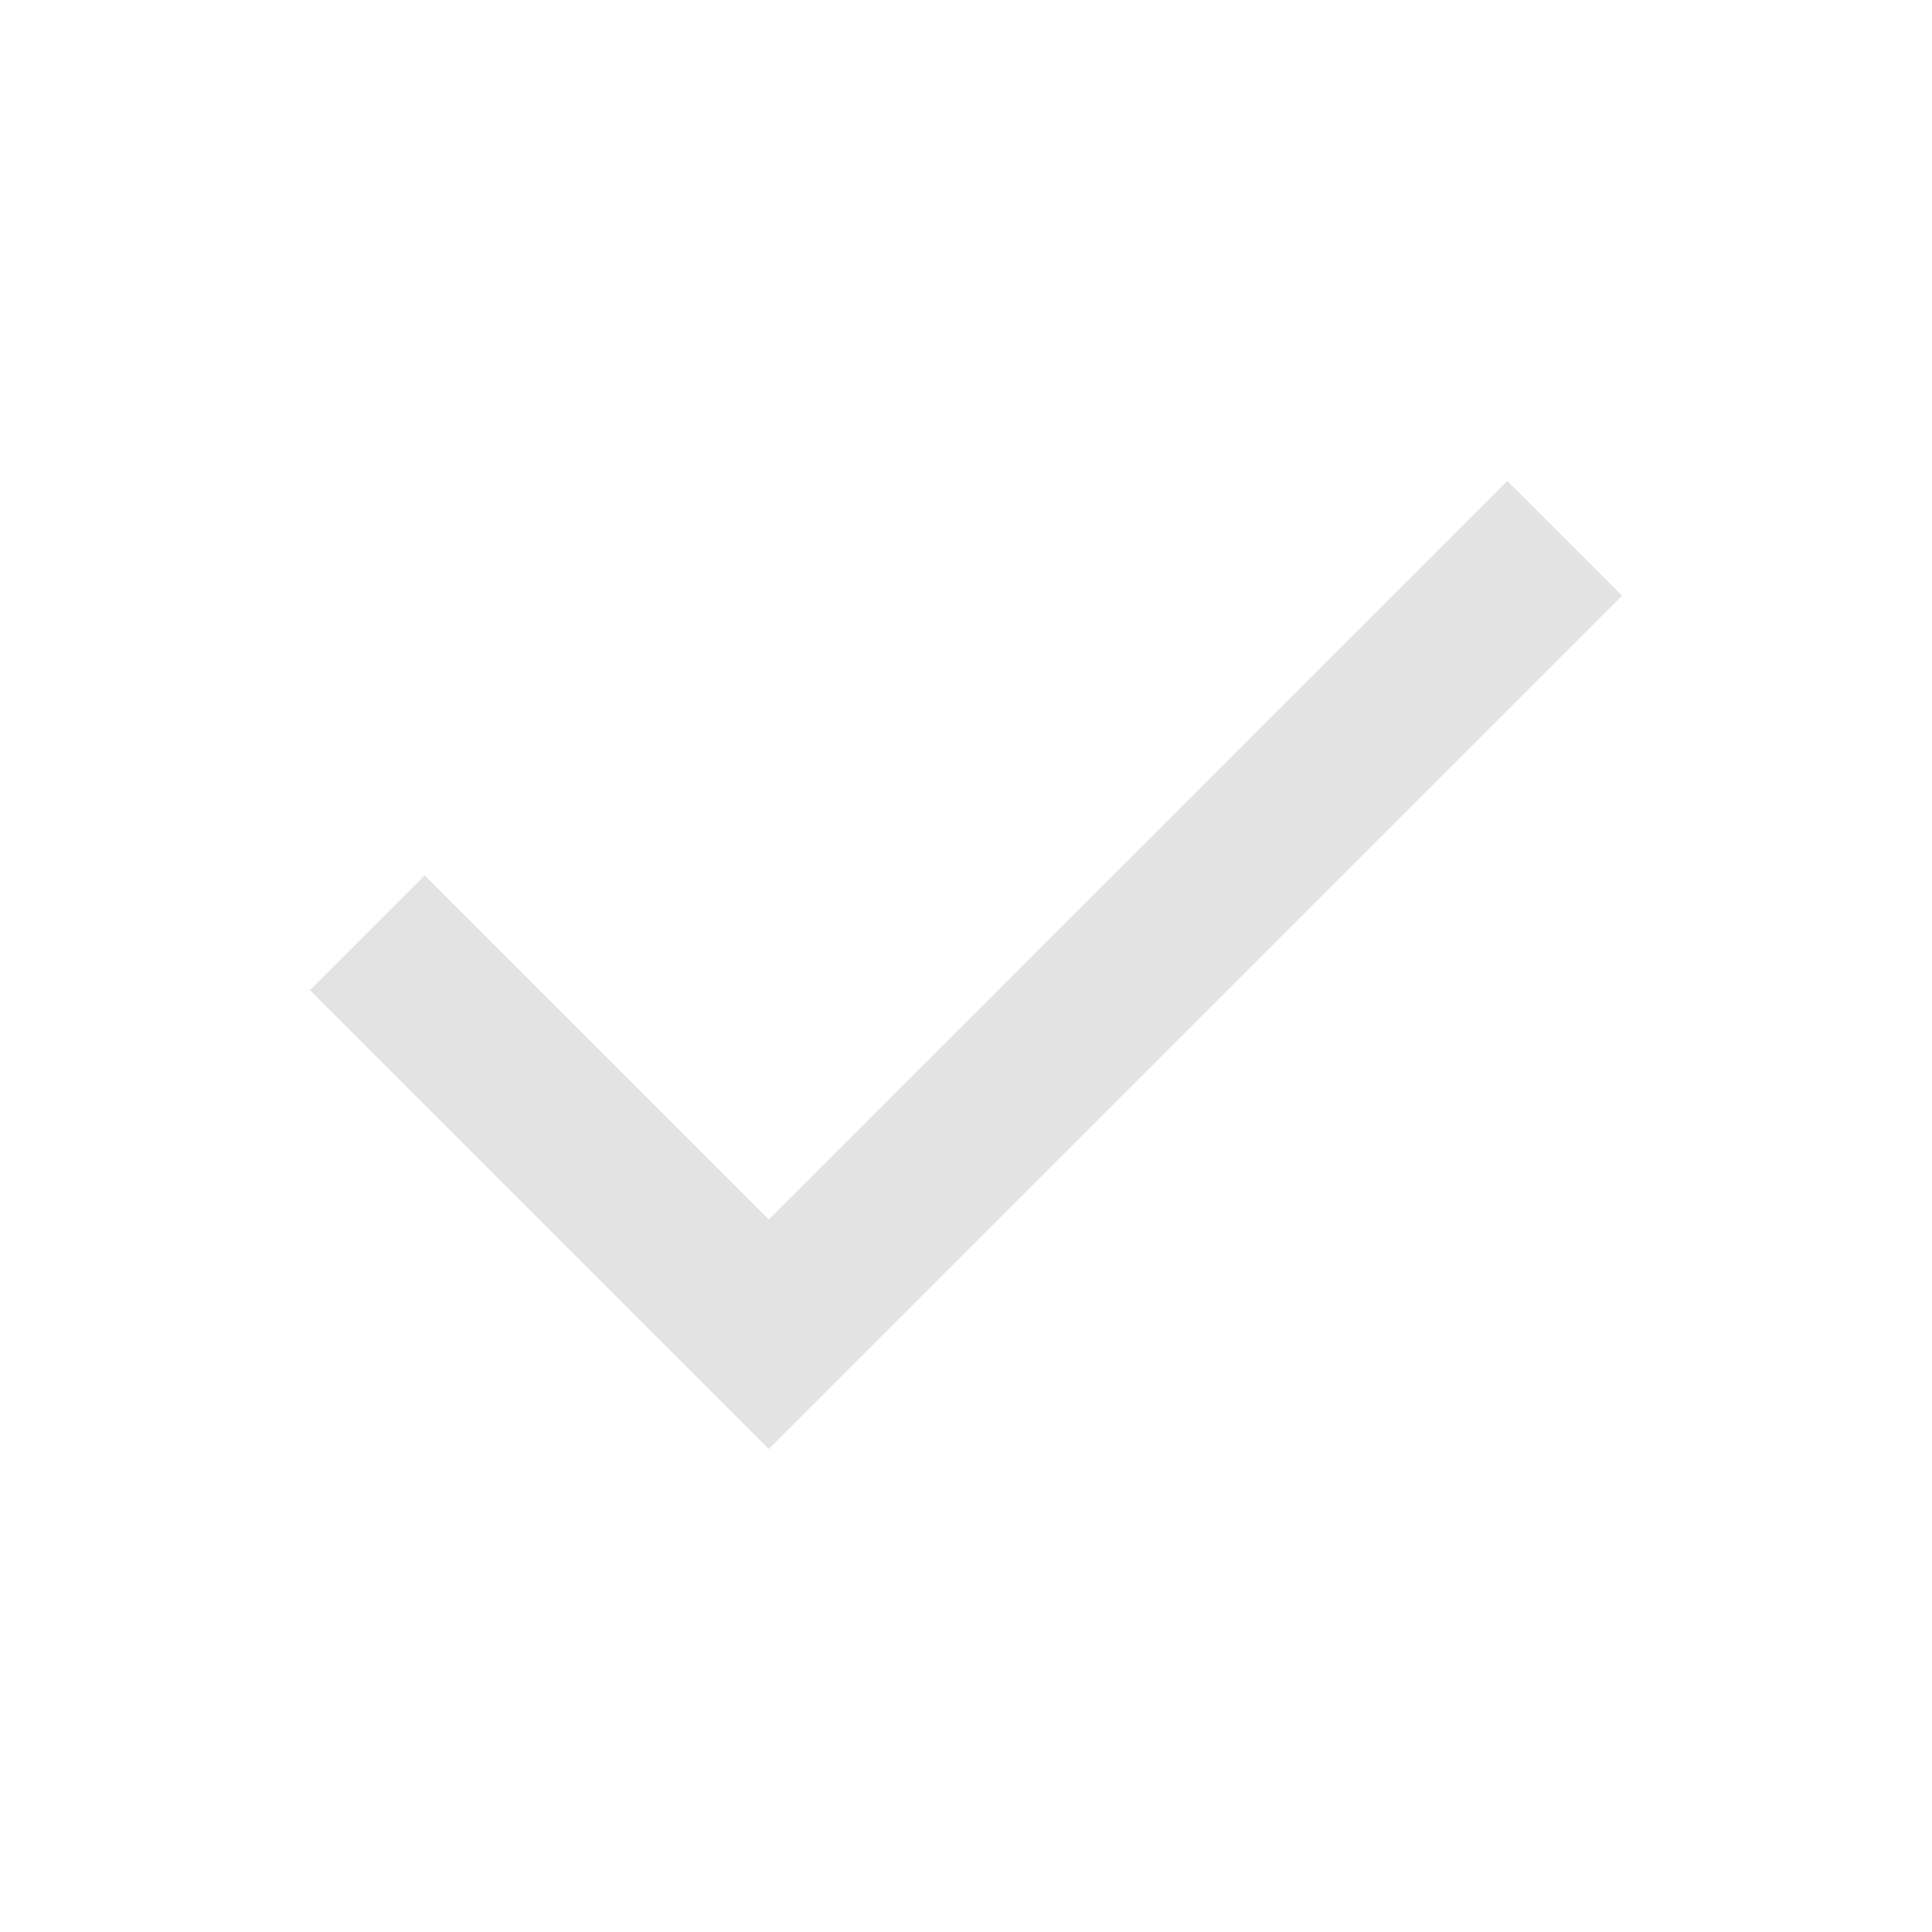
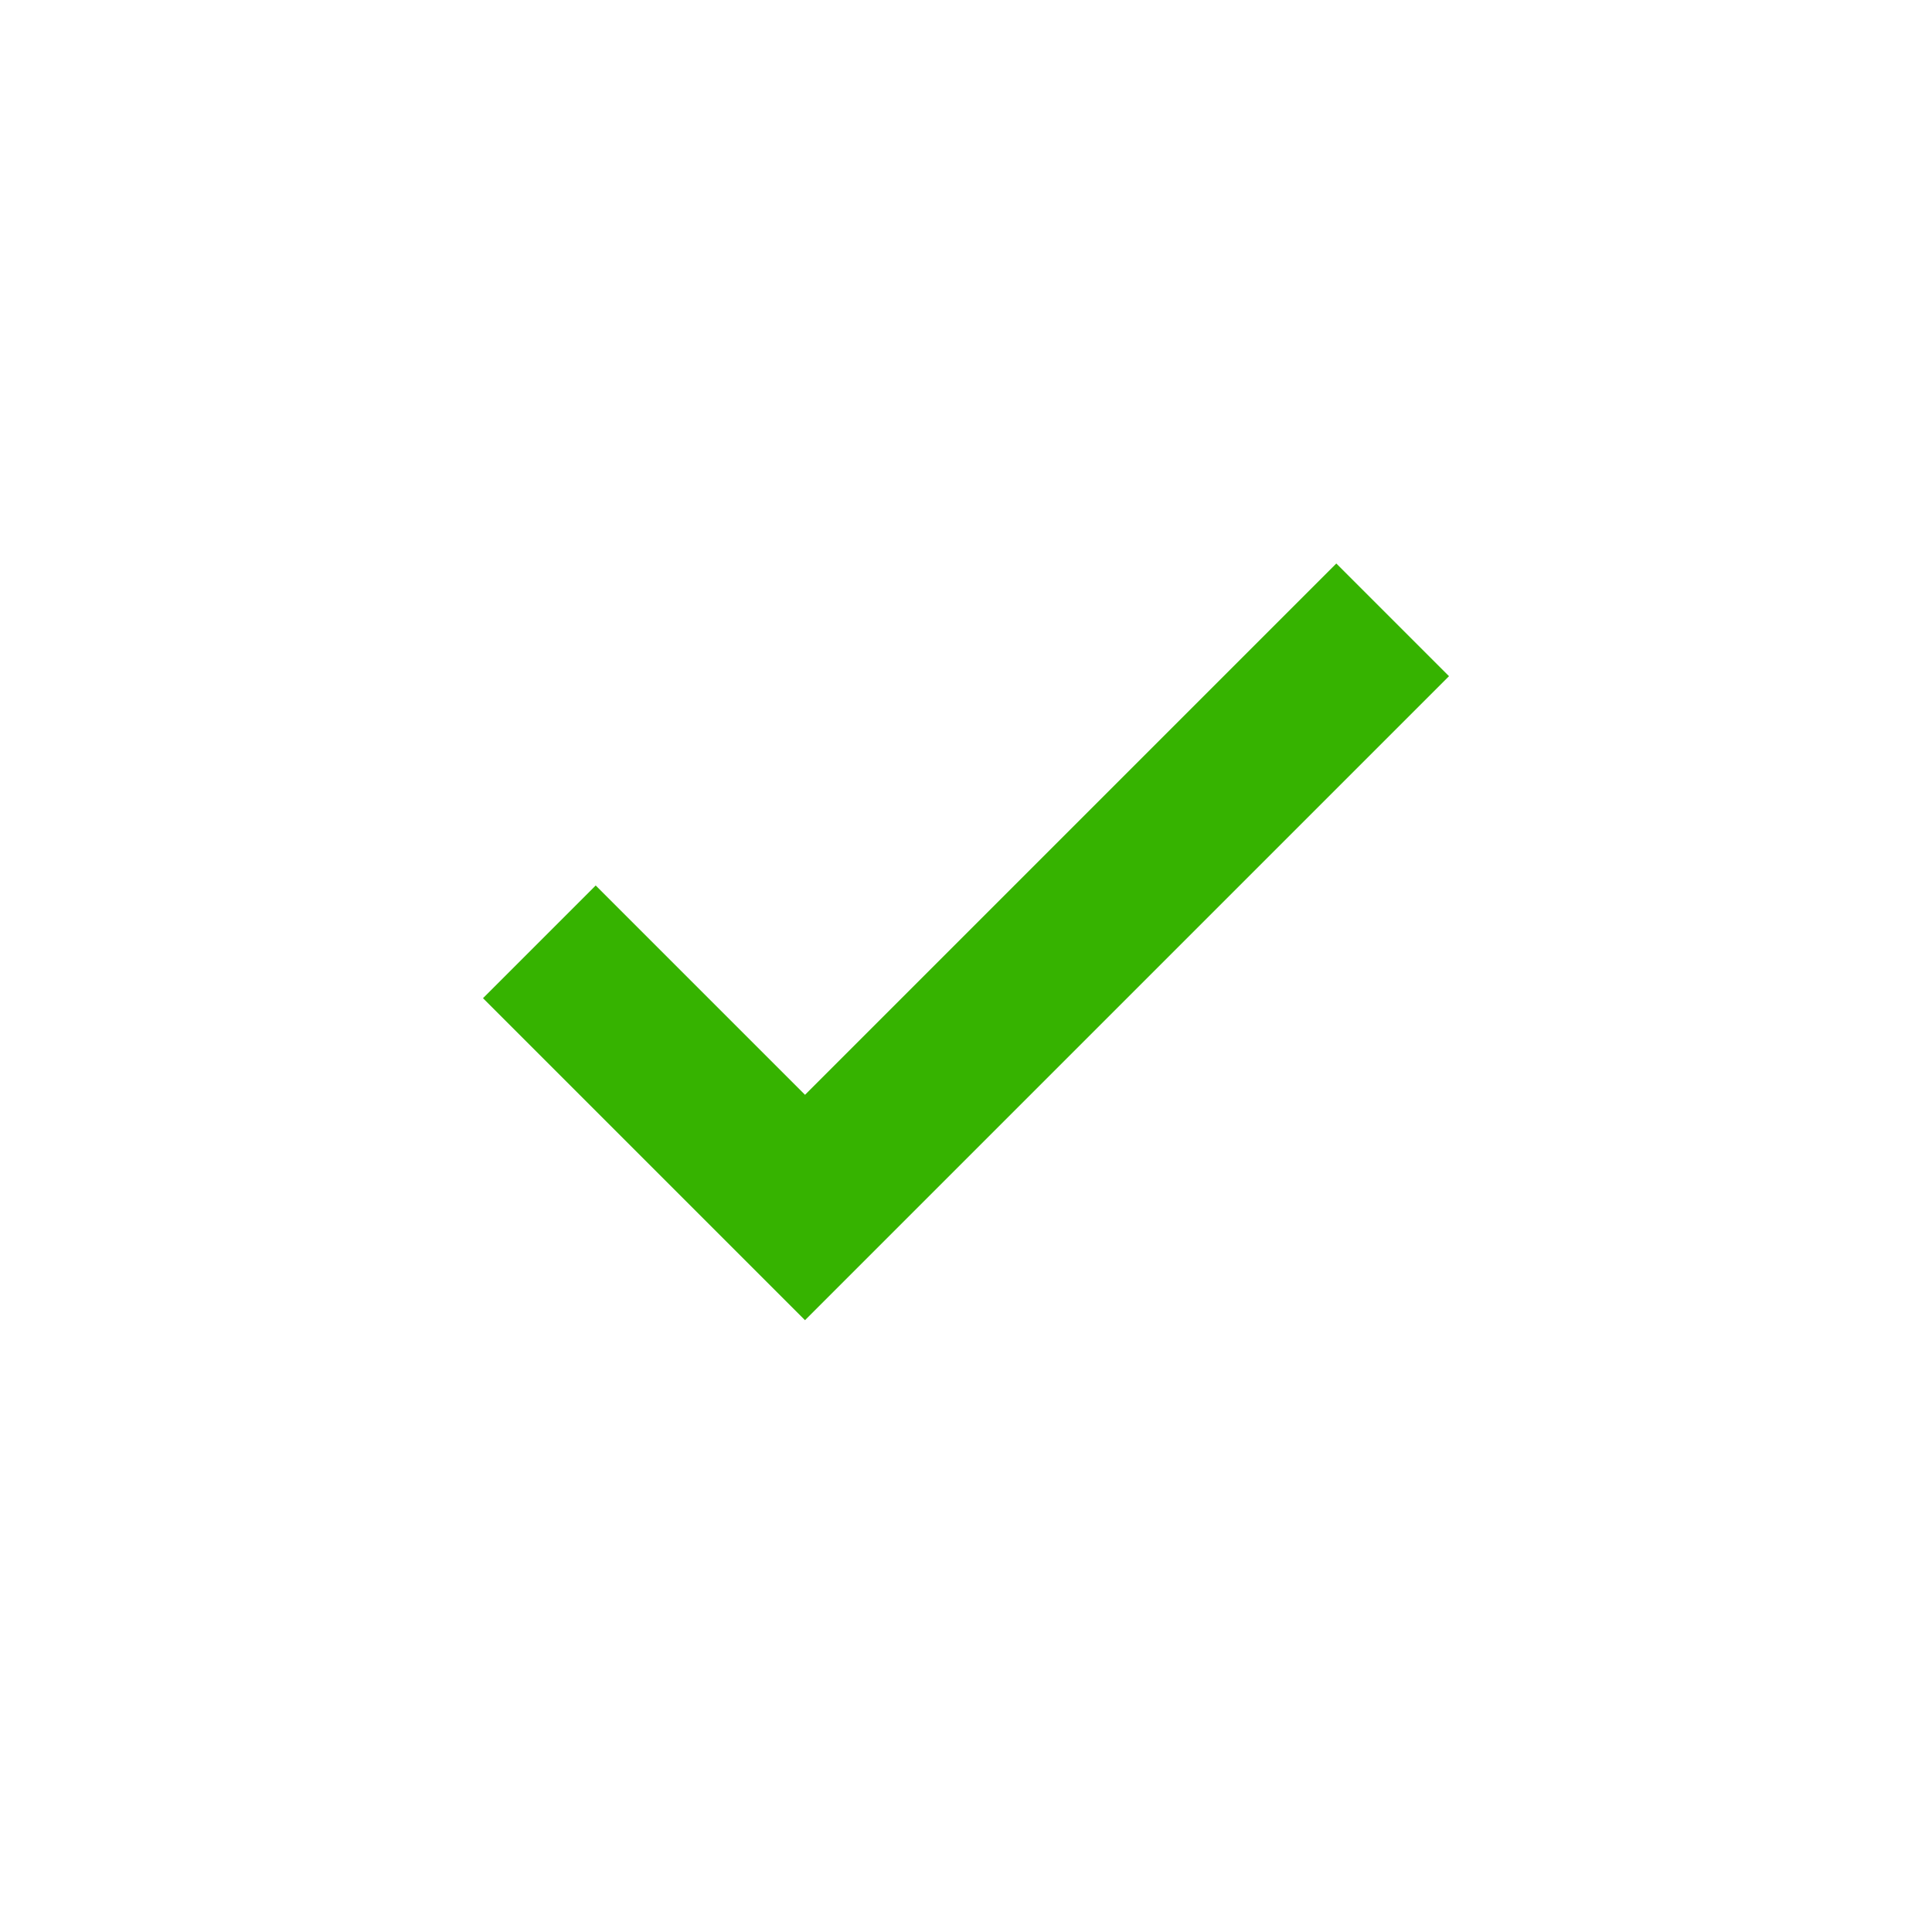
- <svg xmlns="http://www.w3.org/2000/svg" height="24px" viewBox="0 -960 960 960" width="24px" fill="#e3e3e3">
-   <path d="M382-240 154-468l57-57 171 171 367-367 57 57-424 424Z" />
+ <svg xmlns="http://www.w3.org/2000/svg" height="24px" viewBox="0 -960 960 960" width="24px" fill="#36b300">
+   <path d="M400-304 240-464l56-56 104 104 264-264 56 56-320 320Z" />
</svg>
